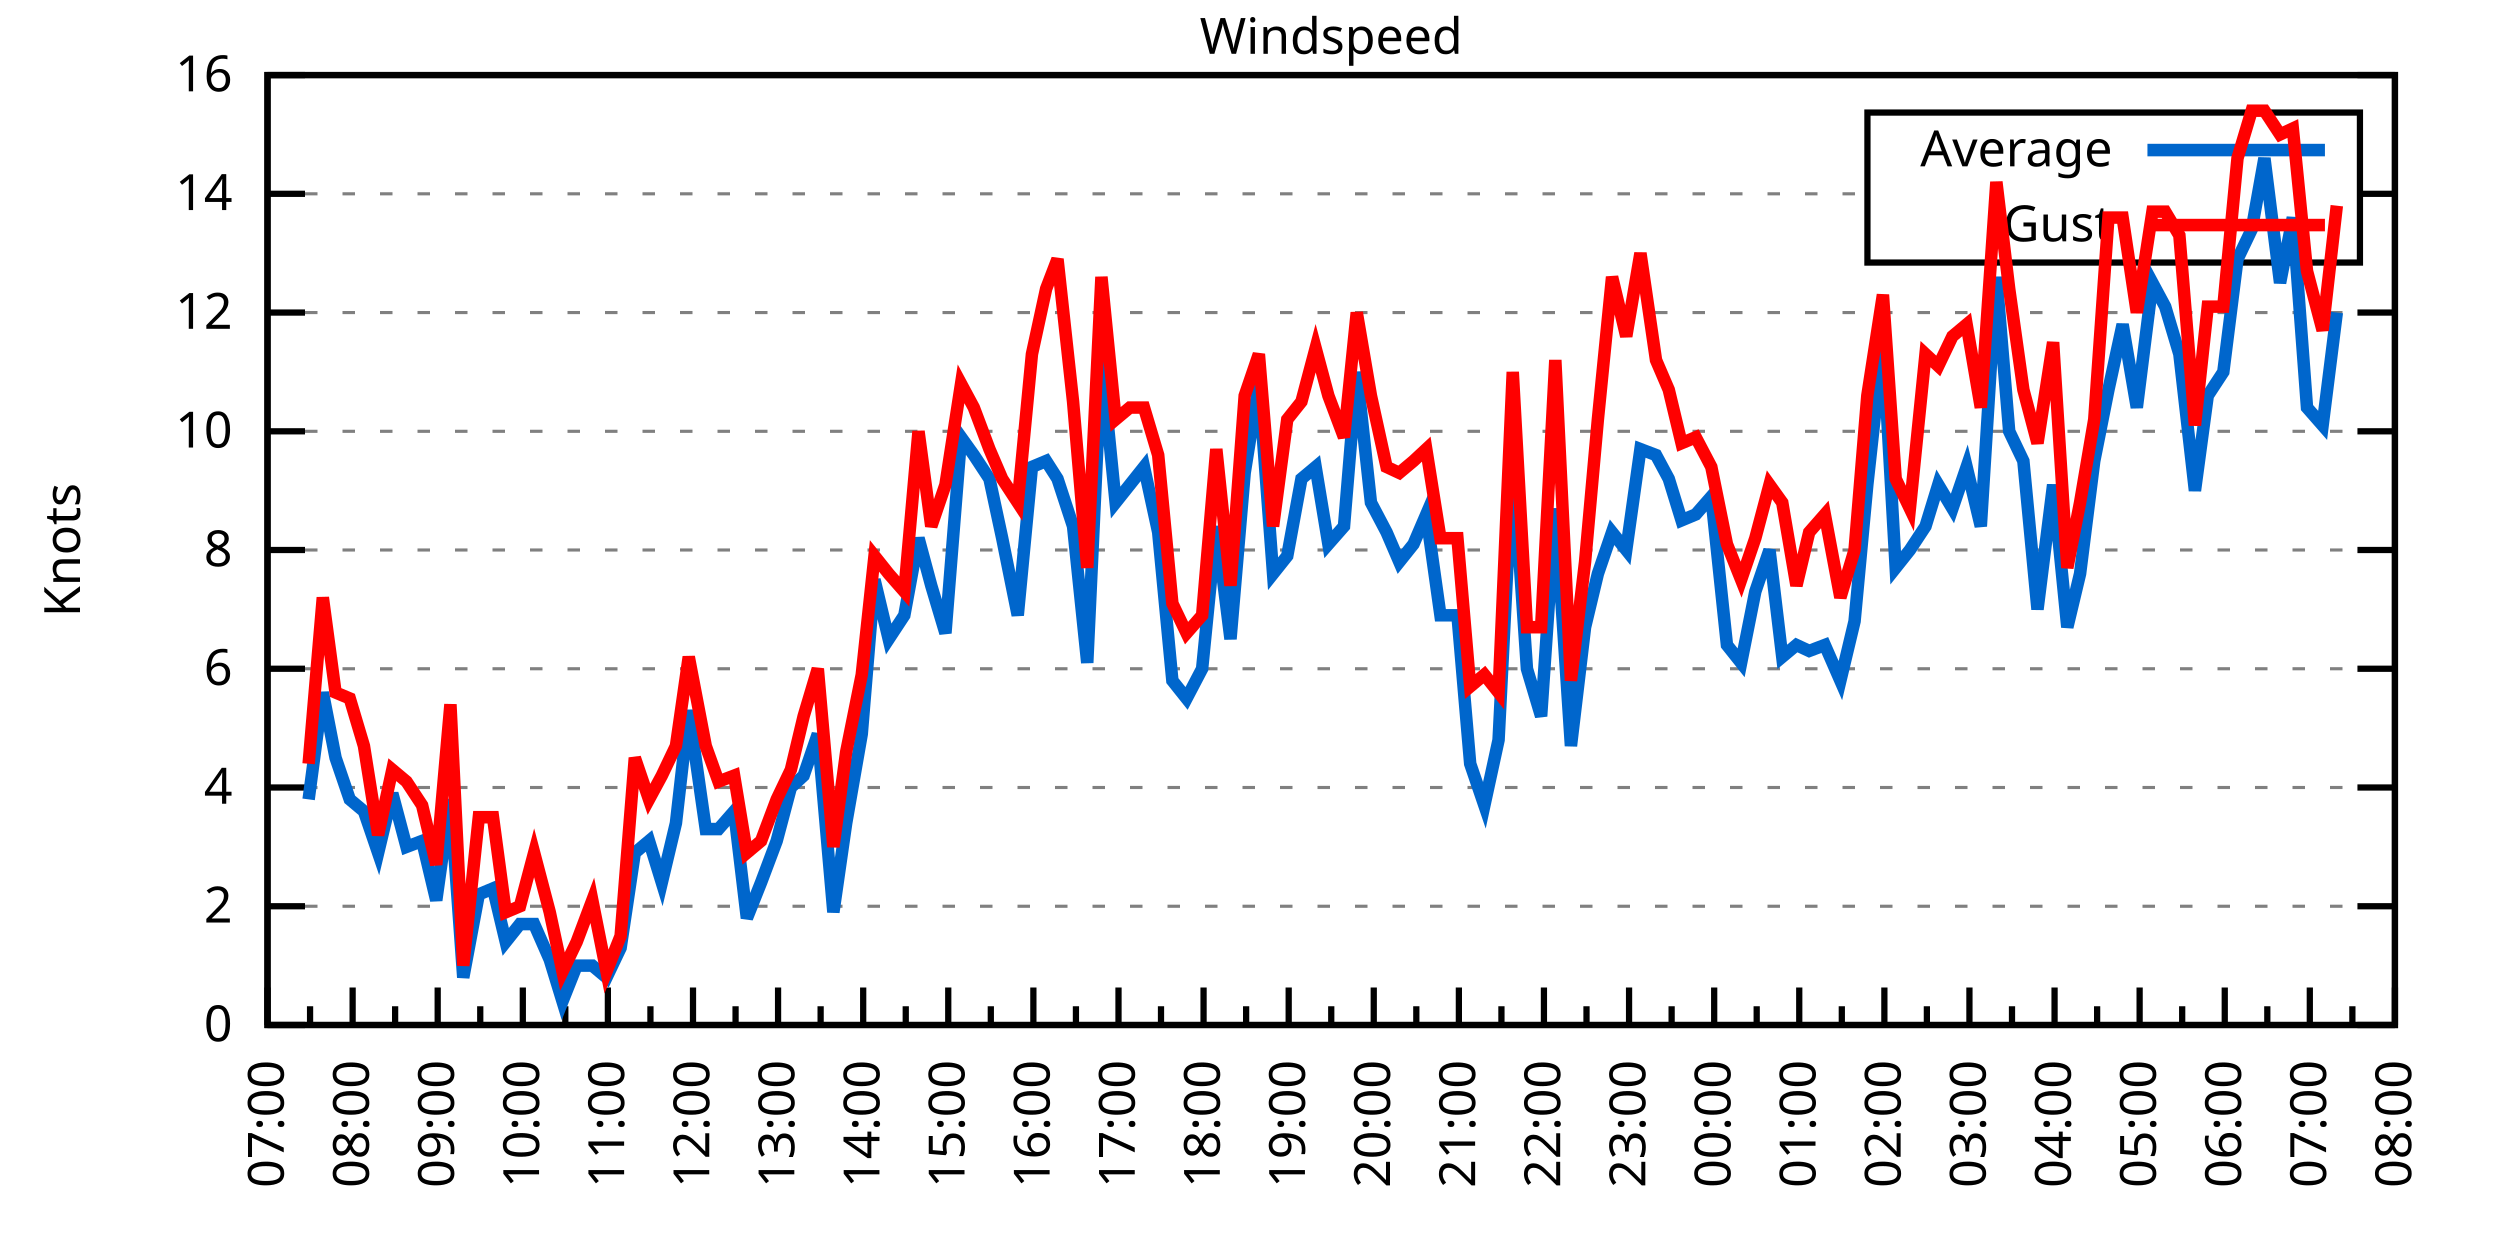
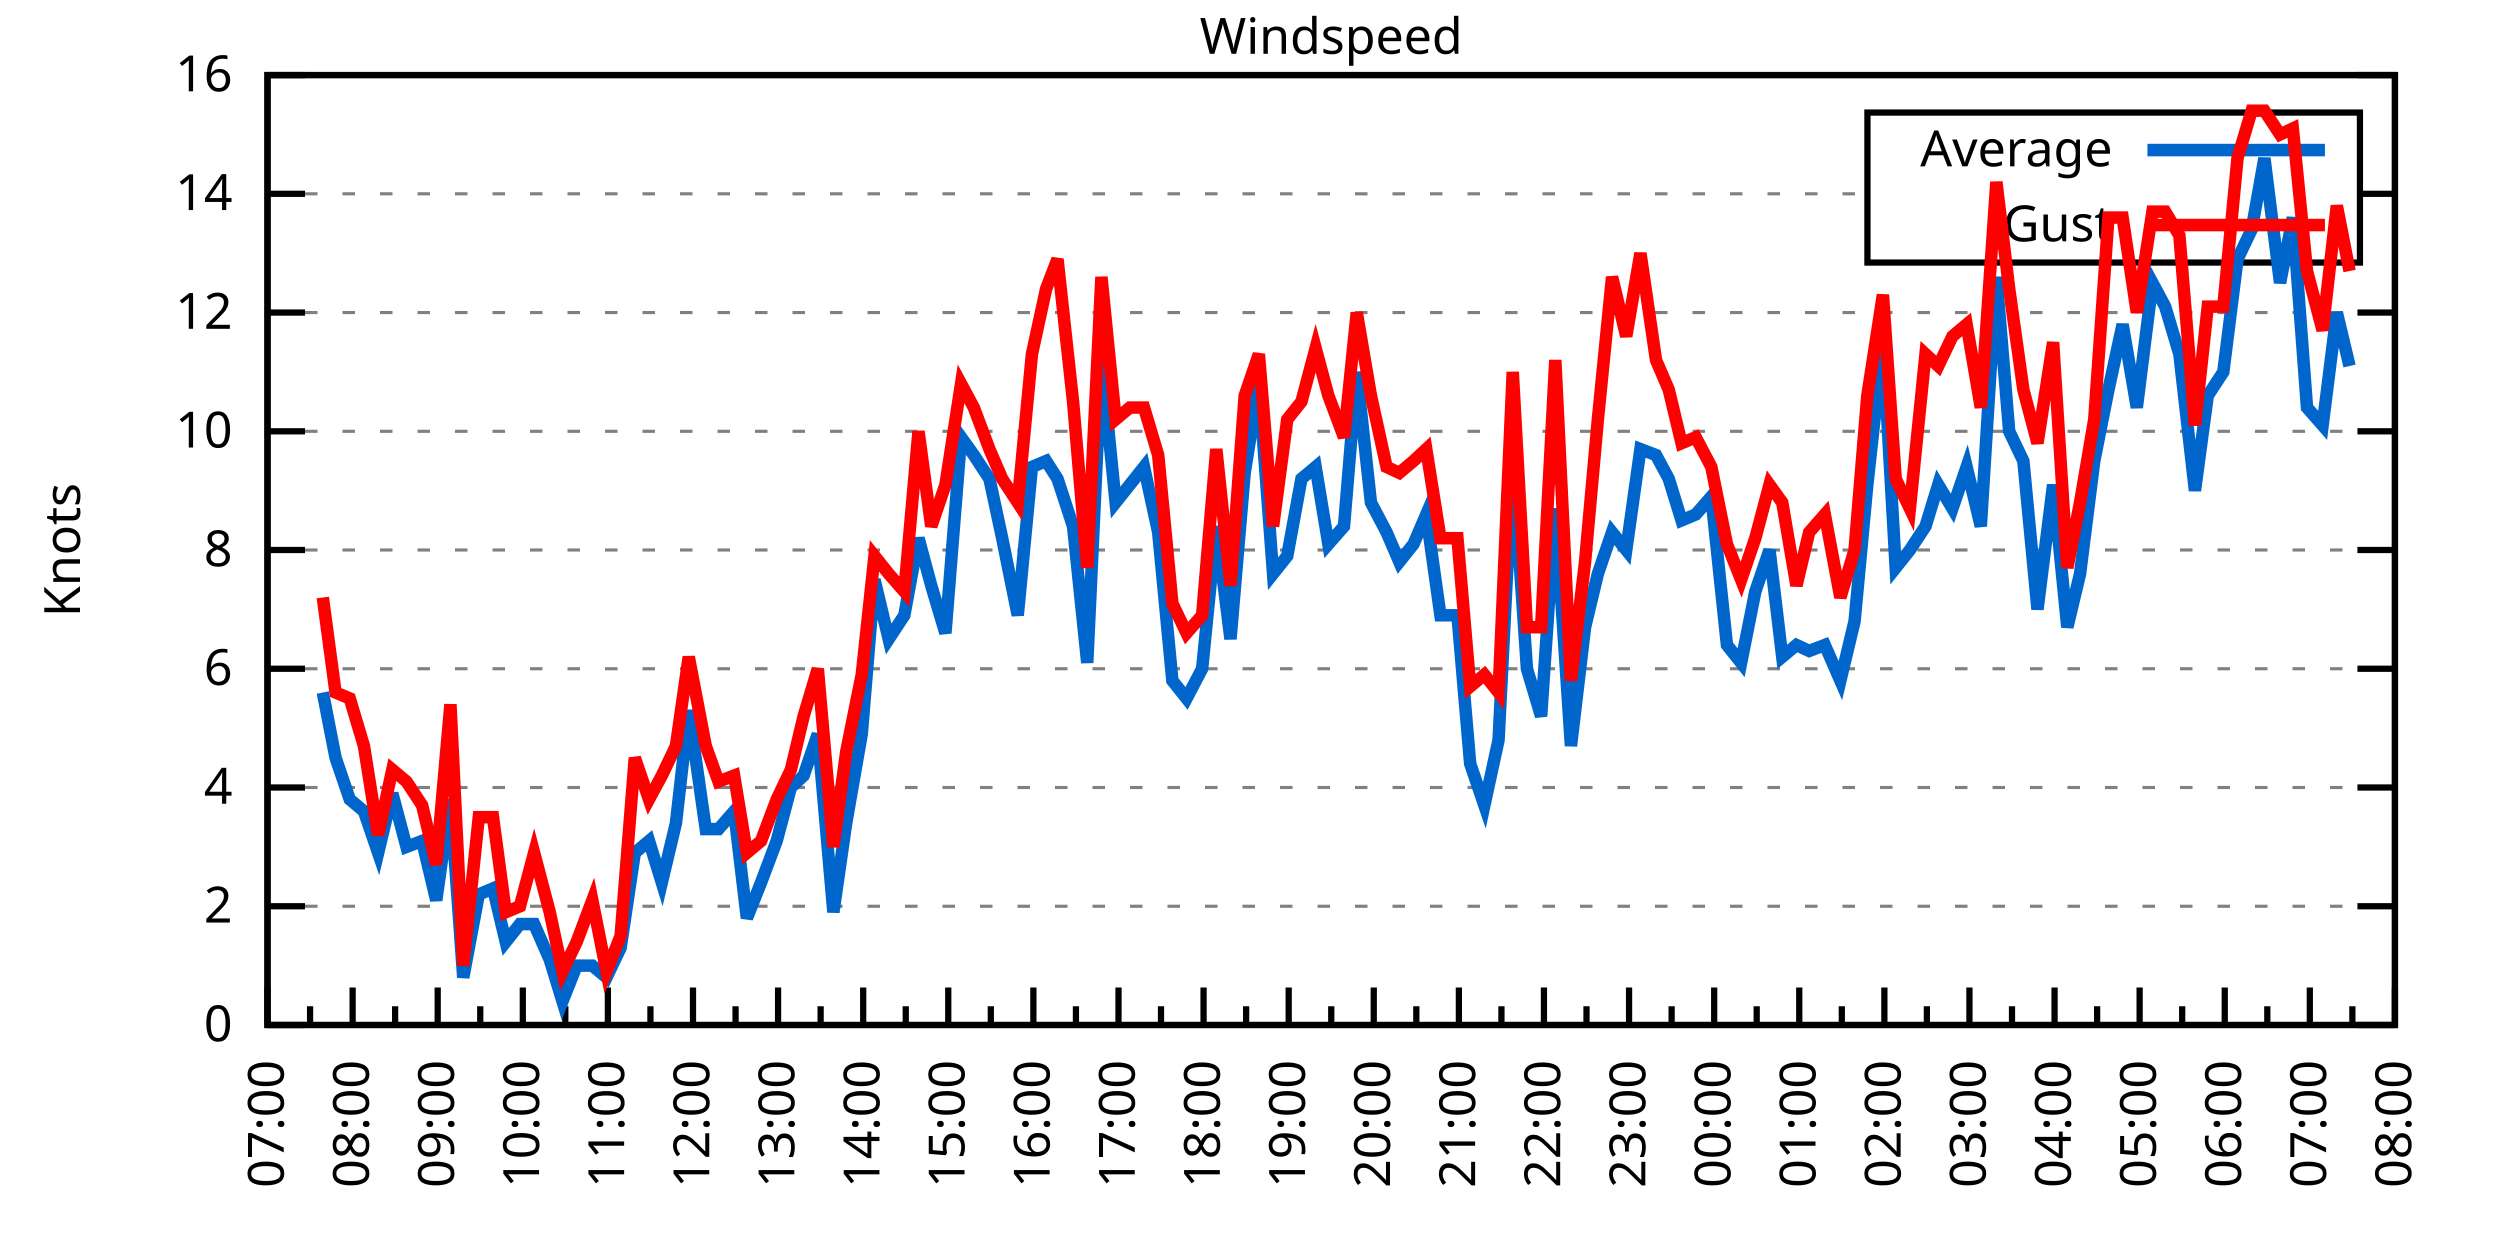
<svg xmlns="http://www.w3.org/2000/svg" xmlns:xlink="http://www.w3.org/1999/xlink" width="400" height="200" viewBox="0 0 400 200">
  <g id="gnuplot_canvas">
    <rect x="0" y="0" width="400" height="200" fill="none" />
    <defs>
      <circle id="gpDot" r="0.5" stroke-width="0.5" stroke="currentColor" />
      <path id="gpPt0" stroke-width="0.333" stroke="currentColor" d="M-1,0 h2 M0,-1 v2" />
      <path id="gpPt1" stroke-width="0.333" stroke="currentColor" d="M-1,-1 L1,1 M1,-1 L-1,1" />
      <path id="gpPt2" stroke-width="0.333" stroke="currentColor" d="M-1,0 L1,0 M0,-1 L0,1 M-1,-1 L1,1 M-1,1 L1,-1" />
      <rect id="gpPt3" stroke-width="0.333" stroke="currentColor" x="-1" y="-1" width="2" height="2" />
      <rect id="gpPt4" stroke-width="0.333" stroke="currentColor" fill="currentColor" x="-1" y="-1" width="2" height="2" />
      <circle id="gpPt5" stroke-width="0.333" stroke="currentColor" cx="0" cy="0" r="1" />
      <use xlink:href="#gpPt5" id="gpPt6" fill="currentColor" stroke="none" />
      <path id="gpPt7" stroke-width="0.333" stroke="currentColor" d="M0,-1.33 L-1.33,0.67 L1.33,0.67 z" />
      <use xlink:href="#gpPt7" id="gpPt8" fill="currentColor" stroke="none" />
      <use xlink:href="#gpPt7" id="gpPt9" stroke="currentColor" transform="rotate(180)" />
      <use xlink:href="#gpPt9" id="gpPt10" fill="currentColor" stroke="none" />
      <use xlink:href="#gpPt3" id="gpPt11" stroke="currentColor" transform="rotate(45)" />
      <use xlink:href="#gpPt11" id="gpPt12" fill="currentColor" stroke="none" />
      <path id="gpPt13" stroke-width="0.333" stroke="currentColor" d="M0,1.330 L1.265,0.411 L0.782,-1.067 L-0.782,-1.076 L-1.265,0.411 z" />
      <use xlink:href="#gpPt13" id="gpPt14" fill="currentColor" stroke="none" />
      <filter id="textbox" filterUnits="objectBoundingBox" x="0" y="0" height="1" width="1">
        <feFlood flood-color="white" flood-opacity="1" result="bgnd" />
        <feComposite in="SourceGraphic" in2="bgnd" operator="atop" />
      </filter>
      <filter id="greybox" filterUnits="objectBoundingBox" x="0" y="0" height="1" width="1">
        <feFlood flood-color="lightgrey" flood-opacity="1" result="grey" />
        <feComposite in="SourceGraphic" in2="grey" operator="atop" />
      </filter>
    </defs>
    <g fill="none" color="white" stroke="currentColor" stroke-width="1.00" stroke-linecap="butt" stroke-linejoin="miter">
</g>
    <g fill="none" color="black" stroke="currentColor" stroke-width="1.00" stroke-linecap="butt" stroke-linejoin="miter">
      <g stroke="none" shape-rendering="crispEdges">
        <polygon fill="rgb(255, 255, 255)" points="42.80,164.00 383.18,164.00 383.18,12.02 42.80,12.02 " />
      </g>
    </g>
    <g fill="none" color="black" stroke="currentColor" stroke-width="1.00" stroke-linecap="butt" stroke-linejoin="miter">
</g>
    <g fill="none" color="black" stroke="black" stroke-width="0.50" stroke-linecap="butt" stroke-linejoin="miter">
</g>
    <g fill="none" color="gray" stroke="currentColor" stroke-width="0.50" stroke-linecap="butt" stroke-linejoin="miter">
      <path stroke="gray" stroke-dasharray="2,4" class="gridline" d="M42.80,164.00 L383.19,164.00  " />
    </g>
    <g fill="none" color="gray" stroke="gray" stroke-width="1.00" stroke-linecap="butt" stroke-linejoin="miter">
</g>
    <g fill="none" color="black" stroke="currentColor" stroke-width="1.00" stroke-linecap="butt" stroke-linejoin="miter">
      <path stroke="black" d="M42.80,164.00 L48.80,164.00 M383.19,164.00 L377.19,164.00  " />
      <g transform="translate(37.20,166.60)" stroke="none" fill="black" font-family="Sans" font-size="8.00" text-anchor="end">
        <text>
          <tspan font-family="Sans"> 0</tspan>
        </text>
      </g>
    </g>
    <g fill="none" color="black" stroke="currentColor" stroke-width="1.00" stroke-linecap="butt" stroke-linejoin="miter">
</g>
    <g fill="none" color="black" stroke="black" stroke-width="0.50" stroke-linecap="butt" stroke-linejoin="miter">
</g>
    <g fill="none" color="gray" stroke="currentColor" stroke-width="0.50" stroke-linecap="butt" stroke-linejoin="miter">
      <path stroke="gray" stroke-dasharray="2,4" class="gridline" d="M42.80,145.00 L383.19,145.00  " />
    </g>
    <g fill="none" color="gray" stroke="gray" stroke-width="1.00" stroke-linecap="butt" stroke-linejoin="miter">
</g>
    <g fill="none" color="black" stroke="currentColor" stroke-width="1.00" stroke-linecap="butt" stroke-linejoin="miter">
      <path stroke="black" d="M42.80,145.00 L48.80,145.00 M383.19,145.00 L377.19,145.00  " />
      <g transform="translate(37.20,147.60)" stroke="none" fill="black" font-family="Sans" font-size="8.00" text-anchor="end">
        <text>
          <tspan font-family="Sans"> 2</tspan>
        </text>
      </g>
    </g>
    <g fill="none" color="black" stroke="currentColor" stroke-width="1.00" stroke-linecap="butt" stroke-linejoin="miter">
</g>
    <g fill="none" color="black" stroke="black" stroke-width="0.50" stroke-linecap="butt" stroke-linejoin="miter">
</g>
    <g fill="none" color="gray" stroke="currentColor" stroke-width="0.50" stroke-linecap="butt" stroke-linejoin="miter">
      <path stroke="gray" stroke-dasharray="2,4" class="gridline" d="M42.80,126.00 L383.19,126.00  " />
    </g>
    <g fill="none" color="gray" stroke="gray" stroke-width="1.00" stroke-linecap="butt" stroke-linejoin="miter">
</g>
    <g fill="none" color="black" stroke="currentColor" stroke-width="1.00" stroke-linecap="butt" stroke-linejoin="miter">
      <path stroke="black" d="M42.80,126.00 L48.80,126.00 M383.19,126.00 L377.19,126.00  " />
      <g transform="translate(37.20,128.60)" stroke="none" fill="black" font-family="Sans" font-size="8.00" text-anchor="end">
        <text>
          <tspan font-family="Sans"> 4</tspan>
        </text>
      </g>
    </g>
    <g fill="none" color="black" stroke="currentColor" stroke-width="1.00" stroke-linecap="butt" stroke-linejoin="miter">
</g>
    <g fill="none" color="black" stroke="black" stroke-width="0.50" stroke-linecap="butt" stroke-linejoin="miter">
</g>
    <g fill="none" color="gray" stroke="currentColor" stroke-width="0.50" stroke-linecap="butt" stroke-linejoin="miter">
      <path stroke="gray" stroke-dasharray="2,4" class="gridline" d="M42.80,107.00 L383.19,107.00  " />
    </g>
    <g fill="none" color="gray" stroke="gray" stroke-width="1.00" stroke-linecap="butt" stroke-linejoin="miter">
</g>
    <g fill="none" color="black" stroke="currentColor" stroke-width="1.00" stroke-linecap="butt" stroke-linejoin="miter">
      <path stroke="black" d="M42.80,107.00 L48.80,107.00 M383.19,107.00 L377.19,107.00  " />
      <g transform="translate(37.20,109.60)" stroke="none" fill="black" font-family="Sans" font-size="8.00" text-anchor="end">
        <text>
          <tspan font-family="Sans"> 6</tspan>
        </text>
      </g>
    </g>
    <g fill="none" color="black" stroke="currentColor" stroke-width="1.00" stroke-linecap="butt" stroke-linejoin="miter">
</g>
    <g fill="none" color="black" stroke="black" stroke-width="0.50" stroke-linecap="butt" stroke-linejoin="miter">
</g>
    <g fill="none" color="gray" stroke="currentColor" stroke-width="0.50" stroke-linecap="butt" stroke-linejoin="miter">
      <path stroke="gray" stroke-dasharray="2,4" class="gridline" d="M42.80,88.00 L383.19,88.00  " />
    </g>
    <g fill="none" color="gray" stroke="gray" stroke-width="1.00" stroke-linecap="butt" stroke-linejoin="miter">
</g>
    <g fill="none" color="black" stroke="currentColor" stroke-width="1.00" stroke-linecap="butt" stroke-linejoin="miter">
      <path stroke="black" d="M42.80,88.00 L48.80,88.00 M383.19,88.00 L377.19,88.00  " />
      <g transform="translate(37.20,90.60)" stroke="none" fill="black" font-family="Sans" font-size="8.00" text-anchor="end">
        <text>
          <tspan font-family="Sans"> 8</tspan>
        </text>
      </g>
    </g>
    <g fill="none" color="black" stroke="currentColor" stroke-width="1.00" stroke-linecap="butt" stroke-linejoin="miter">
</g>
    <g fill="none" color="black" stroke="black" stroke-width="0.50" stroke-linecap="butt" stroke-linejoin="miter">
</g>
    <g fill="none" color="gray" stroke="currentColor" stroke-width="0.50" stroke-linecap="butt" stroke-linejoin="miter">
      <path stroke="gray" stroke-dasharray="2,4" class="gridline" d="M42.80,69.01 L383.19,69.01  " />
    </g>
    <g fill="none" color="gray" stroke="gray" stroke-width="1.00" stroke-linecap="butt" stroke-linejoin="miter">
</g>
    <g fill="none" color="black" stroke="currentColor" stroke-width="1.00" stroke-linecap="butt" stroke-linejoin="miter">
      <path stroke="black" d="M42.80,69.01 L48.80,69.01 M383.19,69.01 L377.19,69.01  " />
      <g transform="translate(37.20,71.61)" stroke="none" fill="black" font-family="Sans" font-size="8.00" text-anchor="end">
        <text>
          <tspan font-family="Sans"> 10</tspan>
        </text>
      </g>
    </g>
    <g fill="none" color="black" stroke="currentColor" stroke-width="1.00" stroke-linecap="butt" stroke-linejoin="miter">
</g>
    <g fill="none" color="black" stroke="black" stroke-width="0.50" stroke-linecap="butt" stroke-linejoin="miter">
</g>
    <g fill="none" color="gray" stroke="currentColor" stroke-width="0.50" stroke-linecap="butt" stroke-linejoin="miter">
      <path stroke="gray" stroke-dasharray="2,4" class="gridline" d="M42.80,50.01 L383.19,50.01  " />
    </g>
    <g fill="none" color="gray" stroke="gray" stroke-width="1.00" stroke-linecap="butt" stroke-linejoin="miter">
</g>
    <g fill="none" color="black" stroke="currentColor" stroke-width="1.00" stroke-linecap="butt" stroke-linejoin="miter">
      <path stroke="black" d="M42.80,50.01 L48.80,50.01 M383.19,50.01 L377.19,50.01  " />
      <g transform="translate(37.20,52.61)" stroke="none" fill="black" font-family="Sans" font-size="8.00" text-anchor="end">
        <text>
          <tspan font-family="Sans"> 12</tspan>
        </text>
      </g>
    </g>
    <g fill="none" color="black" stroke="currentColor" stroke-width="1.00" stroke-linecap="butt" stroke-linejoin="miter">
</g>
    <g fill="none" color="black" stroke="black" stroke-width="0.50" stroke-linecap="butt" stroke-linejoin="miter">
</g>
    <g fill="none" color="gray" stroke="currentColor" stroke-width="0.50" stroke-linecap="butt" stroke-linejoin="miter">
      <path stroke="gray" stroke-dasharray="2,4" class="gridline" d="M42.80,31.01 L298.79,31.01 M377.59,31.01 L383.19,31.01  " />
    </g>
    <g fill="none" color="gray" stroke="gray" stroke-width="1.00" stroke-linecap="butt" stroke-linejoin="miter">
</g>
    <g fill="none" color="black" stroke="currentColor" stroke-width="1.00" stroke-linecap="butt" stroke-linejoin="miter">
      <path stroke="black" d="M42.80,31.01 L48.80,31.01 M383.19,31.01 L377.19,31.01  " />
      <g transform="translate(37.20,33.61)" stroke="none" fill="black" font-family="Sans" font-size="8.00" text-anchor="end">
        <text>
          <tspan font-family="Sans"> 14</tspan>
        </text>
      </g>
    </g>
    <g fill="none" color="black" stroke="currentColor" stroke-width="1.00" stroke-linecap="butt" stroke-linejoin="miter">
</g>
    <g fill="none" color="black" stroke="black" stroke-width="0.50" stroke-linecap="butt" stroke-linejoin="miter">
</g>
    <g fill="none" color="gray" stroke="currentColor" stroke-width="0.50" stroke-linecap="butt" stroke-linejoin="miter">
      <path stroke="gray" stroke-dasharray="2,4" class="gridline" d="M42.80,12.01 L383.19,12.01  " />
    </g>
    <g fill="none" color="gray" stroke="gray" stroke-width="1.00" stroke-linecap="butt" stroke-linejoin="miter">
</g>
    <g fill="none" color="black" stroke="currentColor" stroke-width="1.00" stroke-linecap="butt" stroke-linejoin="miter">
      <path stroke="black" d="M42.80,12.01 L48.80,12.01 M383.19,12.01 L377.19,12.01  " />
      <g transform="translate(37.20,14.61)" stroke="none" fill="black" font-family="Sans" font-size="8.00" text-anchor="end">
        <text>
          <tspan font-family="Sans"> 16</tspan>
        </text>
      </g>
    </g>
    <g fill="none" color="black" stroke="currentColor" stroke-width="1.00" stroke-linecap="butt" stroke-linejoin="miter">
      <path stroke="black" d="M42.80,164.00 L42.80,158.00  " />
      <g transform="translate(45.40,169.60) rotate(270)" stroke="none" fill="black" font-family="Sans" font-size="8.00" text-anchor="end">
        <text>
          <tspan font-family="Sans">07:00</tspan>
        </text>
      </g>
    </g>
    <g fill="none" color="black" stroke="currentColor" stroke-width="1.00" stroke-linecap="butt" stroke-linejoin="miter">
      <path stroke="black" d="M49.61,164.00 L49.61,161.00 M56.42,164.00 L56.42,158.00  " />
      <g transform="translate(59.02,169.60) rotate(270)" stroke="none" fill="black" font-family="Sans" font-size="8.00" text-anchor="end">
        <text>
          <tspan font-family="Sans">08:00</tspan>
        </text>
      </g>
    </g>
    <g fill="none" color="black" stroke="currentColor" stroke-width="1.00" stroke-linecap="butt" stroke-linejoin="miter">
      <path stroke="black" d="M63.22,164.00 L63.22,161.00 M70.03,164.00 L70.03,158.00  " />
      <g transform="translate(72.63,169.60) rotate(270)" stroke="none" fill="black" font-family="Sans" font-size="8.00" text-anchor="end">
        <text>
          <tspan font-family="Sans">09:00</tspan>
        </text>
      </g>
    </g>
    <g fill="none" color="black" stroke="currentColor" stroke-width="1.00" stroke-linecap="butt" stroke-linejoin="miter">
      <path stroke="black" d="M76.84,164.00 L76.84,161.00 M83.65,164.00 L83.65,158.00  " />
      <g transform="translate(86.25,169.60) rotate(270)" stroke="none" fill="black" font-family="Sans" font-size="8.00" text-anchor="end">
        <text>
          <tspan font-family="Sans">10:00</tspan>
        </text>
      </g>
    </g>
    <g fill="none" color="black" stroke="currentColor" stroke-width="1.00" stroke-linecap="butt" stroke-linejoin="miter">
      <path stroke="black" d="M90.45,164.00 L90.45,161.00 M97.26,164.00 L97.26,158.00  " />
      <g transform="translate(99.86,169.60) rotate(270)" stroke="none" fill="black" font-family="Sans" font-size="8.00" text-anchor="end">
        <text>
          <tspan font-family="Sans">11:00</tspan>
        </text>
      </g>
    </g>
    <g fill="none" color="black" stroke="currentColor" stroke-width="1.00" stroke-linecap="butt" stroke-linejoin="miter">
      <path stroke="black" d="M104.07,164.00 L104.07,161.00 M110.88,164.00 L110.88,158.00  " />
      <g transform="translate(113.48,169.60) rotate(270)" stroke="none" fill="black" font-family="Sans" font-size="8.00" text-anchor="end">
        <text>
          <tspan font-family="Sans">12:00</tspan>
        </text>
      </g>
    </g>
    <g fill="none" color="black" stroke="currentColor" stroke-width="1.00" stroke-linecap="butt" stroke-linejoin="miter">
      <path stroke="black" d="M117.69,164.00 L117.69,161.00 M124.49,164.00 L124.49,158.00  " />
      <g transform="translate(127.09,169.60) rotate(270)" stroke="none" fill="black" font-family="Sans" font-size="8.00" text-anchor="end">
        <text>
          <tspan font-family="Sans">13:00</tspan>
        </text>
      </g>
    </g>
    <g fill="none" color="black" stroke="currentColor" stroke-width="1.00" stroke-linecap="butt" stroke-linejoin="miter">
      <path stroke="black" d="M131.30,164.00 L131.30,161.00 M138.11,164.00 L138.11,158.00  " />
      <g transform="translate(140.71,169.60) rotate(270)" stroke="none" fill="black" font-family="Sans" font-size="8.00" text-anchor="end">
        <text>
          <tspan font-family="Sans">14:00</tspan>
        </text>
      </g>
    </g>
    <g fill="none" color="black" stroke="currentColor" stroke-width="1.00" stroke-linecap="butt" stroke-linejoin="miter">
      <path stroke="black" d="M144.92,164.00 L144.92,161.00 M151.72,164.00 L151.72,158.00  " />
      <g transform="translate(154.32,169.60) rotate(270)" stroke="none" fill="black" font-family="Sans" font-size="8.00" text-anchor="end">
        <text>
          <tspan font-family="Sans">15:00</tspan>
        </text>
      </g>
    </g>
    <g fill="none" color="black" stroke="currentColor" stroke-width="1.00" stroke-linecap="butt" stroke-linejoin="miter">
      <path stroke="black" d="M158.53,164.00 L158.53,161.00 M165.34,164.00 L165.34,158.00  " />
      <g transform="translate(167.94,169.60) rotate(270)" stroke="none" fill="black" font-family="Sans" font-size="8.00" text-anchor="end">
        <text>
          <tspan font-family="Sans">16:00</tspan>
        </text>
      </g>
    </g>
    <g fill="none" color="black" stroke="currentColor" stroke-width="1.00" stroke-linecap="butt" stroke-linejoin="miter">
      <path stroke="black" d="M172.15,164.00 L172.15,161.00 M178.96,164.00 L178.96,158.00  " />
      <g transform="translate(181.56,169.60) rotate(270)" stroke="none" fill="black" font-family="Sans" font-size="8.00" text-anchor="end">
        <text>
          <tspan font-family="Sans">17:00</tspan>
        </text>
      </g>
    </g>
    <g fill="none" color="black" stroke="currentColor" stroke-width="1.00" stroke-linecap="butt" stroke-linejoin="miter">
      <path stroke="black" d="M185.76,164.00 L185.76,161.00 M192.57,164.00 L192.57,158.00  " />
      <g transform="translate(195.17,169.60) rotate(270)" stroke="none" fill="black" font-family="Sans" font-size="8.00" text-anchor="end">
        <text>
          <tspan font-family="Sans">18:00</tspan>
        </text>
      </g>
    </g>
    <g fill="none" color="black" stroke="currentColor" stroke-width="1.00" stroke-linecap="butt" stroke-linejoin="miter">
      <path stroke="black" d="M199.38,164.00 L199.38,161.00 M206.19,164.00 L206.19,158.00  " />
      <g transform="translate(208.79,169.60) rotate(270)" stroke="none" fill="black" font-family="Sans" font-size="8.00" text-anchor="end">
        <text>
          <tspan font-family="Sans">19:00</tspan>
        </text>
      </g>
    </g>
    <g fill="none" color="black" stroke="currentColor" stroke-width="1.00" stroke-linecap="butt" stroke-linejoin="miter">
      <path stroke="black" d="M213.00,164.00 L213.00,161.00 M219.80,164.00 L219.80,158.00  " />
      <g transform="translate(222.40,169.60) rotate(270)" stroke="none" fill="black" font-family="Sans" font-size="8.00" text-anchor="end">
        <text>
          <tspan font-family="Sans">20:00</tspan>
        </text>
      </g>
    </g>
    <g fill="none" color="black" stroke="currentColor" stroke-width="1.00" stroke-linecap="butt" stroke-linejoin="miter">
      <path stroke="black" d="M226.61,164.00 L226.61,161.00 M233.42,164.00 L233.42,158.00  " />
      <g transform="translate(236.02,169.60) rotate(270)" stroke="none" fill="black" font-family="Sans" font-size="8.00" text-anchor="end">
        <text>
          <tspan font-family="Sans">21:00</tspan>
        </text>
      </g>
    </g>
    <g fill="none" color="black" stroke="currentColor" stroke-width="1.00" stroke-linecap="butt" stroke-linejoin="miter">
      <path stroke="black" d="M240.23,164.00 L240.23,161.00 M247.03,164.00 L247.03,158.00  " />
      <g transform="translate(249.63,169.60) rotate(270)" stroke="none" fill="black" font-family="Sans" font-size="8.00" text-anchor="end">
        <text>
          <tspan font-family="Sans">22:00</tspan>
        </text>
      </g>
    </g>
    <g fill="none" color="black" stroke="currentColor" stroke-width="1.00" stroke-linecap="butt" stroke-linejoin="miter">
      <path stroke="black" d="M253.84,164.00 L253.84,161.00 M260.65,164.00 L260.65,158.00  " />
      <g transform="translate(263.25,169.60) rotate(270)" stroke="none" fill="black" font-family="Sans" font-size="8.00" text-anchor="end">
        <text>
          <tspan font-family="Sans">23:00</tspan>
        </text>
      </g>
    </g>
    <g fill="none" color="black" stroke="currentColor" stroke-width="1.00" stroke-linecap="butt" stroke-linejoin="miter">
      <path stroke="black" d="M267.46,164.00 L267.46,161.00 M274.27,164.00 L274.27,158.00  " />
      <g transform="translate(276.87,169.60) rotate(270)" stroke="none" fill="black" font-family="Sans" font-size="8.00" text-anchor="end">
        <text>
          <tspan font-family="Sans">00:00</tspan>
        </text>
      </g>
    </g>
    <g fill="none" color="black" stroke="currentColor" stroke-width="1.00" stroke-linecap="butt" stroke-linejoin="miter">
      <path stroke="black" d="M281.07,164.00 L281.07,161.00 M287.88,164.00 L287.88,158.00  " />
      <g transform="translate(290.48,169.60) rotate(270)" stroke="none" fill="black" font-family="Sans" font-size="8.00" text-anchor="end">
        <text>
          <tspan font-family="Sans">01:00</tspan>
        </text>
      </g>
    </g>
    <g fill="none" color="black" stroke="currentColor" stroke-width="1.00" stroke-linecap="butt" stroke-linejoin="miter">
      <path stroke="black" d="M294.69,164.00 L294.69,161.00 M301.50,164.00 L301.50,158.00  " />
      <g transform="translate(304.10,169.60) rotate(270)" stroke="none" fill="black" font-family="Sans" font-size="8.00" text-anchor="end">
        <text>
          <tspan font-family="Sans">02:00</tspan>
        </text>
      </g>
    </g>
    <g fill="none" color="black" stroke="currentColor" stroke-width="1.00" stroke-linecap="butt" stroke-linejoin="miter">
      <path stroke="black" d="M308.30,164.00 L308.30,161.00 M315.11,164.00 L315.11,158.00  " />
      <g transform="translate(317.71,169.60) rotate(270)" stroke="none" fill="black" font-family="Sans" font-size="8.00" text-anchor="end">
        <text>
          <tspan font-family="Sans">03:00</tspan>
        </text>
      </g>
    </g>
    <g fill="none" color="black" stroke="currentColor" stroke-width="1.00" stroke-linecap="butt" stroke-linejoin="miter">
      <path stroke="black" d="M321.92,164.00 L321.92,161.00 M328.73,164.00 L328.73,158.00  " />
      <g transform="translate(331.33,169.60) rotate(270)" stroke="none" fill="black" font-family="Sans" font-size="8.00" text-anchor="end">
        <text>
          <tspan font-family="Sans">04:00</tspan>
        </text>
      </g>
    </g>
    <g fill="none" color="black" stroke="currentColor" stroke-width="1.00" stroke-linecap="butt" stroke-linejoin="miter">
      <path stroke="black" d="M335.54,164.00 L335.54,161.00 M342.34,164.00 L342.34,158.00  " />
      <g transform="translate(344.94,169.60) rotate(270)" stroke="none" fill="black" font-family="Sans" font-size="8.00" text-anchor="end">
        <text>
          <tspan font-family="Sans">05:00</tspan>
        </text>
      </g>
    </g>
    <g fill="none" color="black" stroke="currentColor" stroke-width="1.00" stroke-linecap="butt" stroke-linejoin="miter">
      <path stroke="black" d="M349.15,164.00 L349.15,161.00 M355.96,164.00 L355.96,158.00  " />
      <g transform="translate(358.56,169.60) rotate(270)" stroke="none" fill="black" font-family="Sans" font-size="8.00" text-anchor="end">
        <text>
          <tspan font-family="Sans">06:00</tspan>
        </text>
      </g>
    </g>
    <g fill="none" color="black" stroke="currentColor" stroke-width="1.00" stroke-linecap="butt" stroke-linejoin="miter">
      <path stroke="black" d="M362.77,164.00 L362.77,161.00 M369.57,164.00 L369.57,158.00  " />
      <g transform="translate(372.17,169.60) rotate(270)" stroke="none" fill="black" font-family="Sans" font-size="8.00" text-anchor="end">
        <text>
          <tspan font-family="Sans">07:00</tspan>
        </text>
      </g>
    </g>
    <g fill="none" color="black" stroke="currentColor" stroke-width="1.00" stroke-linecap="butt" stroke-linejoin="miter">
      <path stroke="black" d="M376.38,164.00 L376.38,161.00 M383.19,164.00 L383.19,158.00  " />
      <g transform="translate(385.79,169.60) rotate(270)" stroke="none" fill="black" font-family="Sans" font-size="8.00" text-anchor="end">
        <text>
          <tspan font-family="Sans">08:00</tspan>
        </text>
      </g>
    </g>
    <g fill="none" color="black" stroke="currentColor" stroke-width="1.00" stroke-linecap="butt" stroke-linejoin="miter">
</g>
    <g fill="none" color="black" stroke="currentColor" stroke-width="1.00" stroke-linecap="butt" stroke-linejoin="miter">
      <path stroke="black" d="M42.80,12.01 L42.80,164.00 L383.19,164.00 L383.19,12.01 L42.80,12.01 Z  " />
    </g>
    <g fill="none" color="black" stroke="currentColor" stroke-width="1.00" stroke-linecap="butt" stroke-linejoin="miter">
      <g transform="translate(12.80,88.01) rotate(270)" stroke="none" fill="black" font-family="Sans" font-size="8.00" text-anchor="middle">
        <text>
          <tspan font-family="Sans">Knots</tspan>
        </text>
      </g>
    </g>
    <g fill="none" color="black" stroke="currentColor" stroke-width="1.00" stroke-linecap="butt" stroke-linejoin="miter">
</g>
    <g fill="none" color="black" stroke="currentColor" stroke-width="1.00" stroke-linecap="butt" stroke-linejoin="miter">
      <path stroke="black" d="M298.79,42.01 L298.79,18.01 L377.59,18.01 L377.59,42.01 L298.79,42.01 Z  " />
    </g>
    <g id="Windspeed_plot_1">
      <g fill="none" color="white" stroke="black" stroke-width="2.00" stroke-linecap="butt" stroke-linejoin="miter">
</g>
      <g fill="none" color="black" stroke="currentColor" stroke-width="2.00" stroke-linecap="butt" stroke-linejoin="miter">
        <g transform="translate(337.99,26.61)" stroke="none" fill="black" font-family="Sans" font-size="8.00" text-anchor="end">
          <text>
            <tspan font-family="Sans">Average</tspan>
          </text>
        </g>
      </g>
      <g fill="none" color="black" stroke="currentColor" stroke-width="2.00" stroke-linecap="butt" stroke-linejoin="miter">
-         <path stroke="rgb(  0, 102, 204)" d="M343.59,24.01 L371.99,24.01 M49.38,127.90 L51.65,110.80 L53.69,121.25 L55.96,127.90 L58.23,129.80 L60.50,136.45   L62.77,126.95 L65.04,135.50 L67.54,134.55 L69.80,144.05 L72.07,127.90 L74.12,156.40 L76.61,143.10 L78.88,142.15   L80.92,150.70 L83.19,147.85 L85.46,147.85 L87.96,153.55 L90.00,160.20 L92.27,154.50 L94.77,154.50 L97.04,156.40   L99.30,151.65 L101.57,136.45 L103.84,134.55 L105.89,141.20 L108.15,131.70 L110.20,113.65 L112.92,132.65 L114.96,132.65   L117.46,129.80 L119.50,146.90 L121.77,141.20 L124.27,134.55 L126.54,126.00 L128.58,124.10 L130.85,117.45 L133.34,145.95   L135.39,131.70 L137.88,117.45 L139.92,92.75 L142.19,102.25 L144.69,98.45 L146.96,86.11 L149.00,93.70 L151.27,101.30   L153.77,69.96 L155.81,72.81 L158.31,76.61 L160.35,86.11 L162.84,98.45 L165.11,74.71 L167.38,73.76 L169.20,76.61   L171.69,84.21 L173.96,106.05 L176.23,57.61 L178.50,80.41 L180.77,77.56 L183.04,74.71 L185.31,85.16 L187.58,108.90   L189.85,111.75 L192.34,107.00 L194.61,84.21 L196.88,102.25 L199.15,75.66 L201.42,61.41 L203.69,91.80 L205.96,88.95   L208.23,76.61 L210.50,74.71 L212.54,87.06 L215.04,84.21 L217.08,59.51 L219.35,80.41 L221.85,85.16 L223.89,89.90   L226.16,87.06 L228.20,82.31 L230.47,98.45 L233.19,98.45 L235.23,122.20 L237.50,128.85 L239.77,118.40 L242.04,73.76   L244.31,107.00 L246.58,114.60 L248.85,81.36 L251.35,119.35 L253.61,100.35 L255.66,91.80 L257.93,85.16 L260.20,88.00   L262.47,71.86 L264.96,72.81 L267.00,76.61 L269.05,83.26 L271.32,82.31 L273.81,79.46 L276.31,103.20 L278.58,106.05   L280.85,94.65 L283.12,88.00 L285.16,105.10 L287.43,103.20 L289.47,104.15 L291.97,103.20 L294.46,108.90 L296.73,99.40   L298.77,77.56 L301.27,54.76 L303.31,90.85 L305.58,88.00 L308.08,84.21 L310.12,77.56 L312.39,81.36 L314.66,74.71   L316.93,84.21 L319.42,44.31 L321.47,69.01 L323.74,73.76 L326.00,97.50 L328.50,77.56 L330.77,100.35 L332.81,91.80   L335.08,73.76 L337.35,62.36 L339.62,51.91 L341.89,65.21 L344.39,45.26 L346.43,49.06 L348.70,56.66 L351.19,78.51   L353.24,63.31 L355.73,59.51 L358.00,41.46 L360.27,36.71 L362.31,25.31 L364.81,45.26 L366.85,34.81 L369.12,65.21   L371.62,68.06 L373.89,50.01  " />
+         <path stroke="rgb(  0, 102, 204)" d="M343.59,24.01 L371.99,24.01 M51.65,110.80 L53.69,121.25 L55.96,127.90 L58.23,129.80 L60.50,136.45 L62.77,126.95   L65.04,135.50 L67.54,134.55 L69.80,144.05 L72.07,127.90 L74.12,156.40 L76.61,143.10 L78.88,142.15 L80.92,150.70   L83.19,147.85 L85.46,147.85 L87.96,153.55 L90.00,160.20 L92.27,154.50 L94.77,154.50 L97.04,156.40 L99.30,151.65   L101.57,136.45 L103.84,134.55 L105.89,141.20 L108.15,131.70 L110.20,113.65 L112.92,132.65 L114.96,132.65 L117.46,129.80   L119.50,146.90 L121.77,141.20 L124.27,134.55 L126.54,126.00 L128.58,124.10 L130.85,117.45 L133.34,145.95 L135.39,131.70   L137.88,117.45 L139.92,92.75 L142.19,102.25 L144.69,98.45 L146.96,86.11 L149.00,93.70 L151.27,101.30 L153.77,69.96   L155.81,72.81 L158.31,76.61 L160.35,86.11 L162.84,98.45 L165.11,74.71 L167.38,73.76 L169.20,76.61 L171.69,84.21   L173.96,106.05 L176.23,57.61 L178.50,80.41 L180.77,77.56 L183.04,74.71 L185.31,85.16 L187.58,108.90 L189.85,111.75   L192.34,107.00 L194.61,84.21 L196.88,102.25 L199.15,75.66 L201.42,61.41 L203.69,91.80 L205.96,88.95 L208.23,76.61   L210.50,74.71 L212.54,87.06 L215.04,84.21 L217.08,59.51 L219.35,80.41 L221.85,85.16 L223.89,89.90 L226.16,87.06   L228.20,82.31 L230.47,98.45 L233.19,98.45 L235.23,122.20 L237.50,128.85 L239.77,118.40 L242.04,73.76 L244.31,107.00   L246.58,114.60 L248.85,81.36 L251.35,119.35 L253.61,100.35 L255.66,91.80 L257.93,85.16 L260.20,88.00 L262.47,71.86   L264.96,72.81 L267.00,76.61 L269.05,83.26 L271.32,82.31 L273.81,79.46 L276.31,103.20 L278.58,106.05 L280.85,94.65   L283.12,88.00 L285.16,105.10 L287.43,103.20 L289.47,104.15 L291.97,103.20 L294.46,108.90 L296.73,99.40 L298.77,77.56   L301.27,54.76 L303.31,90.85 L305.58,88.00 L308.08,84.21 L310.12,77.56 L312.39,81.36 L314.66,74.71 L316.93,84.21   L319.42,44.31 L321.47,69.01 L323.74,73.76 L326.00,97.50 L328.50,77.56 L330.77,100.35 L332.81,91.80 L335.08,73.76   L337.35,62.36 L339.62,51.91 L341.89,65.21 L344.39,45.26 L346.43,49.06 L348.70,56.66 L351.19,78.51 L353.24,63.31   L355.73,59.51 L358.00,41.46 L360.27,36.71 L362.31,25.31 L364.81,45.26 L366.85,34.81 L369.12,65.21 L371.62,68.06   L373.89,50.01 L375.93,58.56  " />
      </g>
    </g>
    <g id="Windspeed_plot_2">
      <g fill="none" color="black" stroke="currentColor" stroke-width="2.00" stroke-linecap="butt" stroke-linejoin="miter">
        <g transform="translate(337.99,38.61)" stroke="none" fill="black" font-family="Sans" font-size="8.00" text-anchor="end">
          <text>
            <tspan font-family="Sans">Gust</tspan>
          </text>
        </g>
      </g>
      <g fill="none" color="black" stroke="currentColor" stroke-width="2.00" stroke-linecap="butt" stroke-linejoin="miter">
-         <path stroke="rgb(255,   0,   0)" d="M343.59,36.01 L371.99,36.01 M49.38,122.20 L51.65,95.60 L53.69,110.80 L55.96,111.75 L58.23,119.35 L60.50,133.60   L62.77,123.15 L65.04,125.05 L67.54,128.85 L69.80,138.35 L72.07,112.70 L74.12,154.50 L76.61,130.75 L78.88,130.75   L80.92,145.95 L83.19,145.00 L85.46,136.45 L87.96,145.95 L90.00,155.45 L92.27,150.70 L94.77,144.05 L97.04,155.45   L99.30,149.75 L101.57,121.25 L103.84,127.90 L105.89,124.10 L108.15,119.35 L110.20,105.10 L112.92,119.35 L114.96,125.05   L117.46,124.10 L119.50,136.45 L121.77,134.55 L124.27,127.90 L126.54,123.15 L128.58,114.60 L130.85,107.00 L133.34,135.50   L135.39,120.30 L137.88,107.95 L139.92,88.95 L142.19,91.80 L144.69,94.65 L146.96,69.01 L149.00,84.21 L151.27,77.56   L153.77,61.41 L155.81,65.21 L158.31,71.86 L160.35,76.61 L162.84,80.41 L165.11,56.66 L167.38,46.21 L169.20,41.46   L171.69,64.26 L173.96,90.85 L176.23,44.31 L178.50,67.11 L180.77,65.21 L183.04,65.21 L185.31,72.81 L187.58,96.55   L189.85,101.30 L192.34,98.45 L194.61,71.86 L196.88,93.70 L199.15,63.31 L201.42,56.66 L203.69,84.21 L205.96,67.11   L208.23,64.26 L210.50,55.71 L212.54,63.31 L215.04,69.96 L217.08,50.01 L219.35,63.31 L221.85,74.71 L223.89,75.66   L226.16,73.76 L228.20,71.86 L230.47,86.11 L233.19,86.11 L235.23,109.85 L237.50,107.95 L239.77,110.80 L242.04,59.51   L244.31,100.35 L246.58,100.35 L248.85,57.61 L251.35,108.90 L253.61,89.90 L255.66,67.11 L257.93,44.31 L260.20,53.81   L262.47,40.51 L264.96,57.61 L267.00,62.36 L269.05,70.91 L271.32,69.96 L273.81,74.71 L276.31,87.06 L278.58,92.75   L280.85,86.11 L283.12,77.56 L285.16,80.41 L287.43,93.70 L289.47,85.16 L291.97,82.31 L294.46,95.60 L296.73,88.00   L298.77,63.31 L301.27,47.16 L303.31,76.61 L305.58,81.36 L308.08,56.66 L310.12,58.56 L312.39,53.81 L314.66,51.91   L316.93,65.21 L319.42,29.11 L321.47,46.21 L323.74,62.36 L326.00,70.91 L328.50,54.76 L330.77,90.85 L332.81,80.41   L335.08,67.11 L337.35,34.81 L339.62,34.81 L341.89,50.01 L344.39,33.86 L346.43,33.86 L348.70,37.66 L351.19,68.06   L353.24,49.06 L355.73,49.06 L358.00,25.31 L360.27,17.71 L362.31,17.71 L364.81,21.51 L366.85,20.56 L369.12,43.36   L371.62,52.86 L373.89,32.91  " />
+         <path stroke="rgb(255,   0,   0)" d="M343.59,36.01 L371.99,36.01 M51.65,95.60 L53.69,110.80 L55.96,111.75 L58.23,119.35 L60.50,133.60 L62.77,123.15   L65.04,125.05 L67.54,128.85 L69.80,138.35 L72.07,112.70 L74.12,154.50 L76.61,130.75 L78.88,130.75 L80.92,145.95   L83.19,145.00 L85.46,136.45 L87.96,145.95 L90.00,155.45 L92.27,150.70 L94.77,144.05 L97.04,155.45 L99.30,149.75   L101.57,121.25 L103.84,127.90 L105.89,124.10 L108.15,119.35 L110.20,105.10 L112.92,119.35 L114.96,125.05 L117.46,124.10   L119.50,136.45 L121.77,134.55 L124.27,127.90 L126.54,123.15 L128.58,114.60 L130.85,107.00 L133.34,135.50 L135.39,120.30   L137.88,107.95 L139.92,88.95 L142.19,91.80 L144.69,94.65 L146.96,69.01 L149.00,84.21 L151.27,77.56 L153.77,61.41   L155.81,65.21 L158.31,71.86 L160.35,76.61 L162.84,80.41 L165.11,56.66 L167.38,46.21 L169.20,41.46 L171.69,64.26   L173.96,90.85 L176.23,44.31 L178.50,67.11 L180.77,65.21 L183.04,65.21 L185.31,72.81 L187.58,96.55 L189.85,101.30   L192.34,98.45 L194.61,71.86 L196.88,93.70 L199.15,63.31 L201.42,56.66 L203.69,84.21 L205.96,67.11 L208.23,64.26   L210.50,55.71 L212.54,63.31 L215.04,69.96 L217.08,50.01 L219.35,63.31 L221.85,74.71 L223.89,75.66 L226.16,73.76   L228.20,71.86 L230.47,86.11 L233.19,86.11 L235.23,109.85 L237.50,107.95 L239.77,110.80 L242.04,59.51 L244.31,100.35   L246.58,100.35 L248.85,57.61 L251.35,108.90 L253.61,89.90 L255.66,67.11 L257.93,44.31 L260.20,53.81 L262.47,40.51   L264.96,57.61 L267.00,62.36 L269.05,70.91 L271.32,69.96 L273.81,74.71 L276.31,87.06 L278.58,92.75 L280.85,86.11   L283.12,77.56 L285.16,80.41 L287.43,93.70 L289.47,85.16 L291.97,82.31 L294.46,95.60 L296.73,88.00 L298.77,63.31   L301.27,47.16 L303.31,76.61 L305.58,81.36 L308.08,56.66 L310.12,58.56 L312.39,53.81 L314.66,51.91 L316.93,65.21   L319.42,29.11 L321.47,46.21 L323.74,62.36 L326.00,70.91 L328.50,54.76 L330.77,90.85 L332.81,80.41 L335.08,67.11   L337.35,34.81 L339.62,34.81 L341.89,50.01 L344.39,33.86 L346.43,33.86 L348.70,37.66 L351.19,68.06 L353.24,49.06   L355.73,49.06 L358.00,25.31 L360.27,17.71 L362.31,17.71 L364.81,21.51 L366.85,20.56 L369.12,43.36 L371.62,52.86   L373.89,32.91 L375.93,43.36  " />
      </g>
    </g>
    <g fill="none" color="black" stroke="currentColor" stroke-width="2.00" stroke-linecap="butt" stroke-linejoin="miter">
</g>
    <g fill="none" color="black" stroke="black" stroke-width="1.00" stroke-linecap="butt" stroke-linejoin="miter">
</g>
    <g fill="none" color="black" stroke="currentColor" stroke-width="1.00" stroke-linecap="butt" stroke-linejoin="miter">
      <path stroke="black" d="M42.80,12.01 L42.80,164.00 L383.19,164.00 L383.19,12.01 L42.80,12.01 Z  " />
    </g>
    <g fill="none" color="black" stroke="currentColor" stroke-width="1.00" stroke-linecap="butt" stroke-linejoin="miter">
      <g transform="translate(212.99,8.61)" stroke="none" fill="black" font-family="Sans" font-size="8.00" text-anchor="middle">
        <text>
          <tspan font-family="Sans">Windspeed</tspan>
        </text>
      </g>
    </g>
    <g fill="none" color="black" stroke="currentColor" stroke-width="1.00" stroke-linecap="butt" stroke-linejoin="miter">
</g>
  </g>
</svg>
